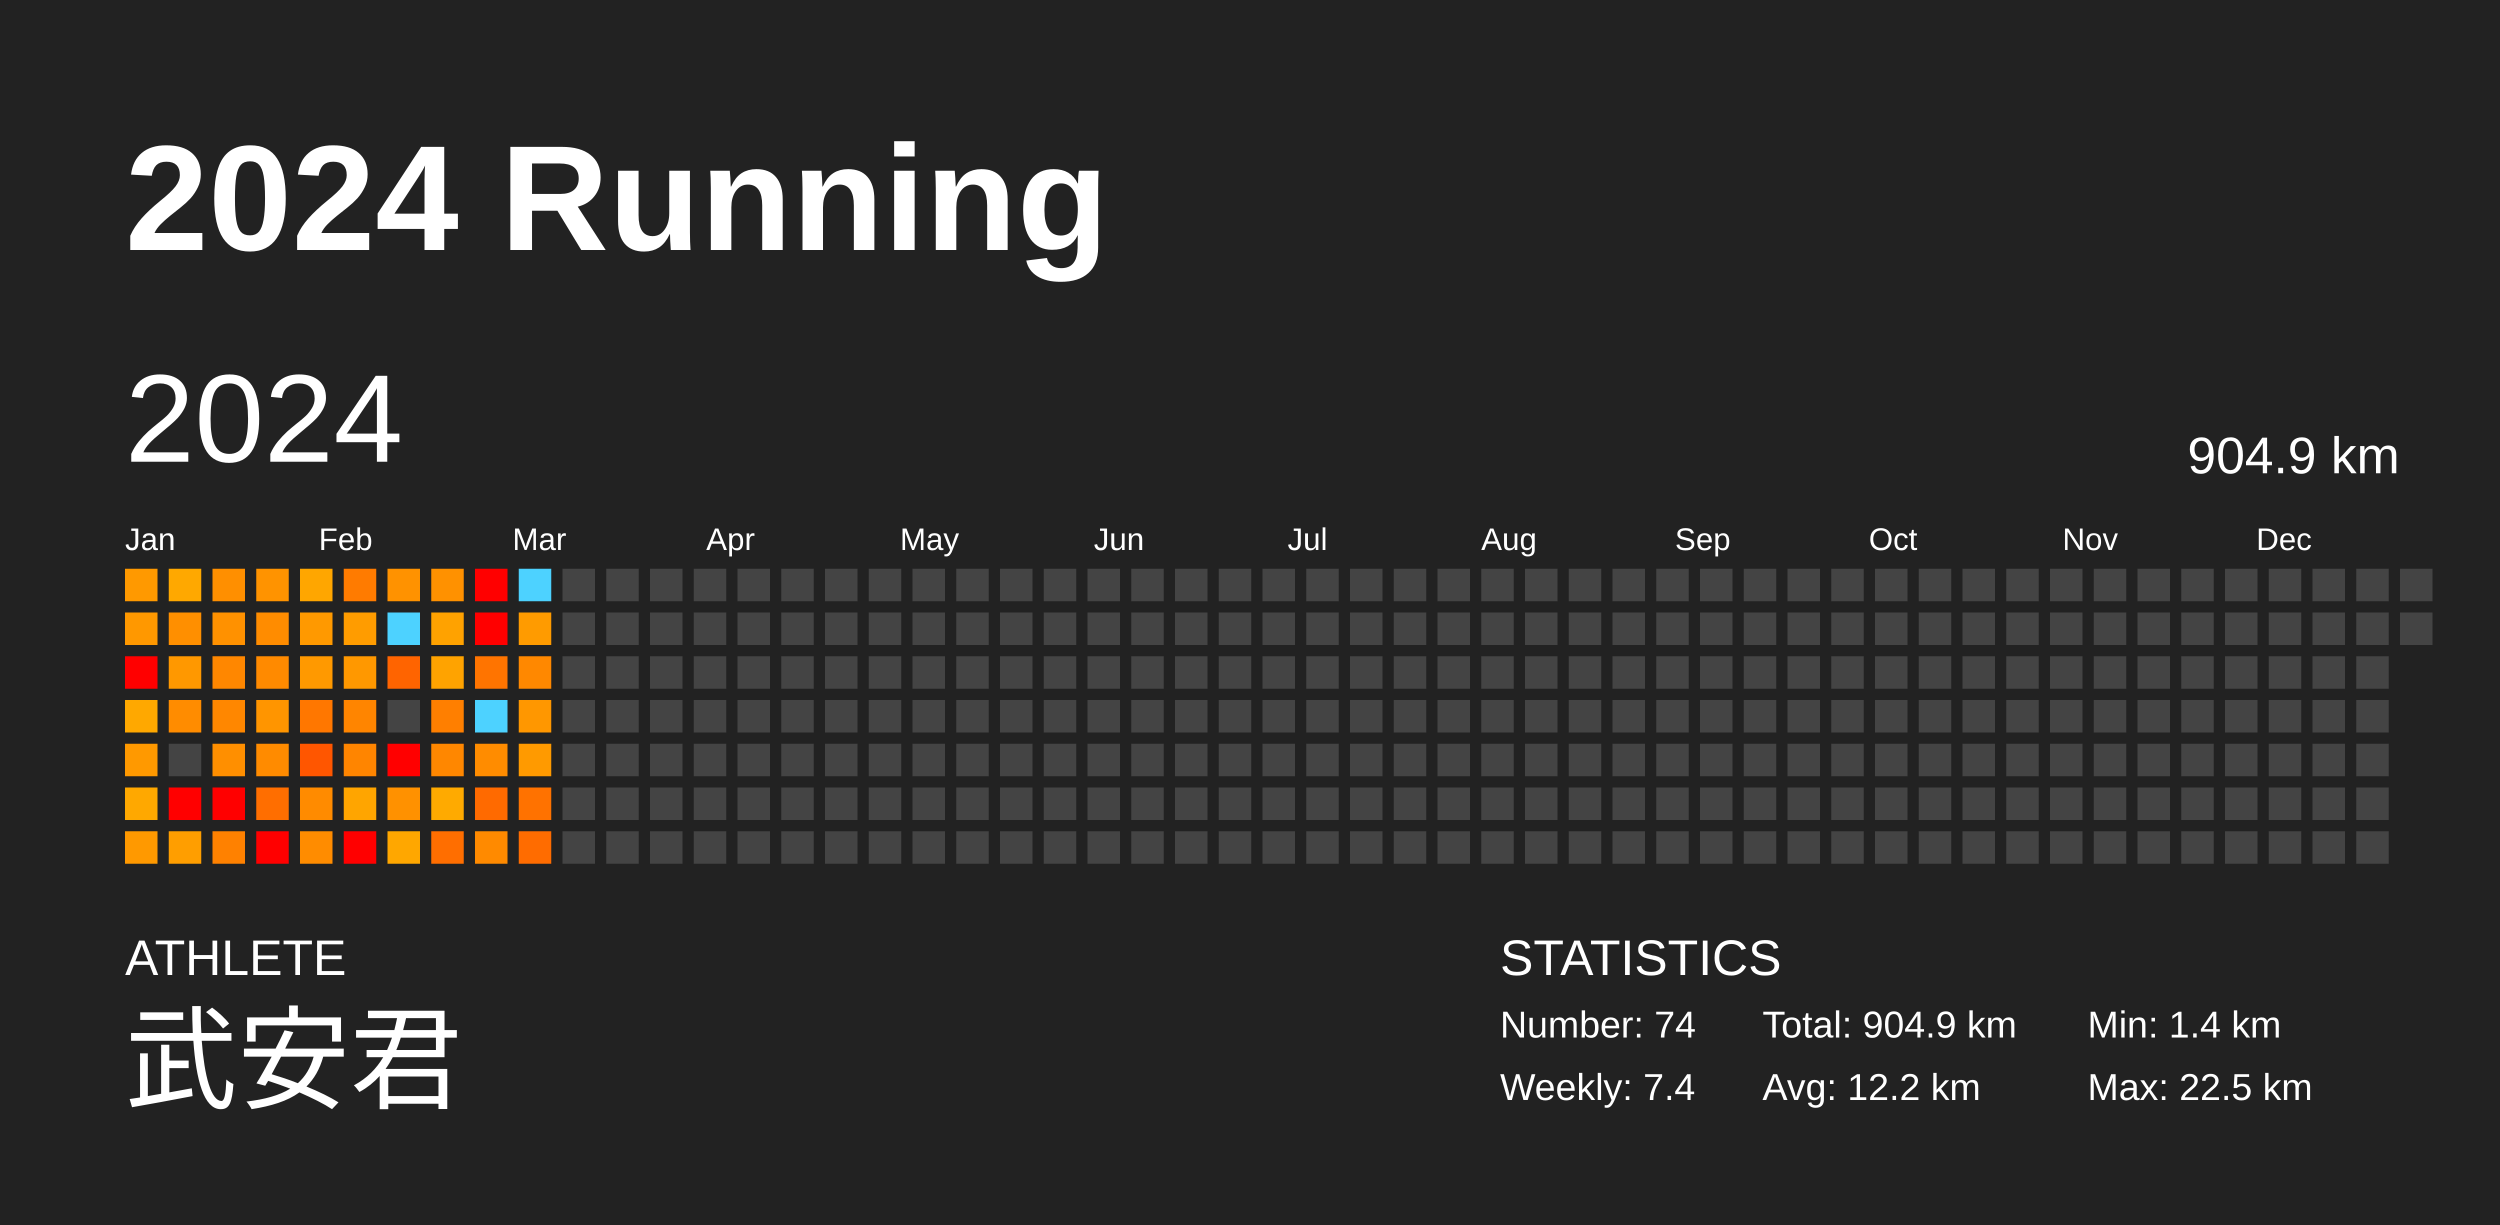
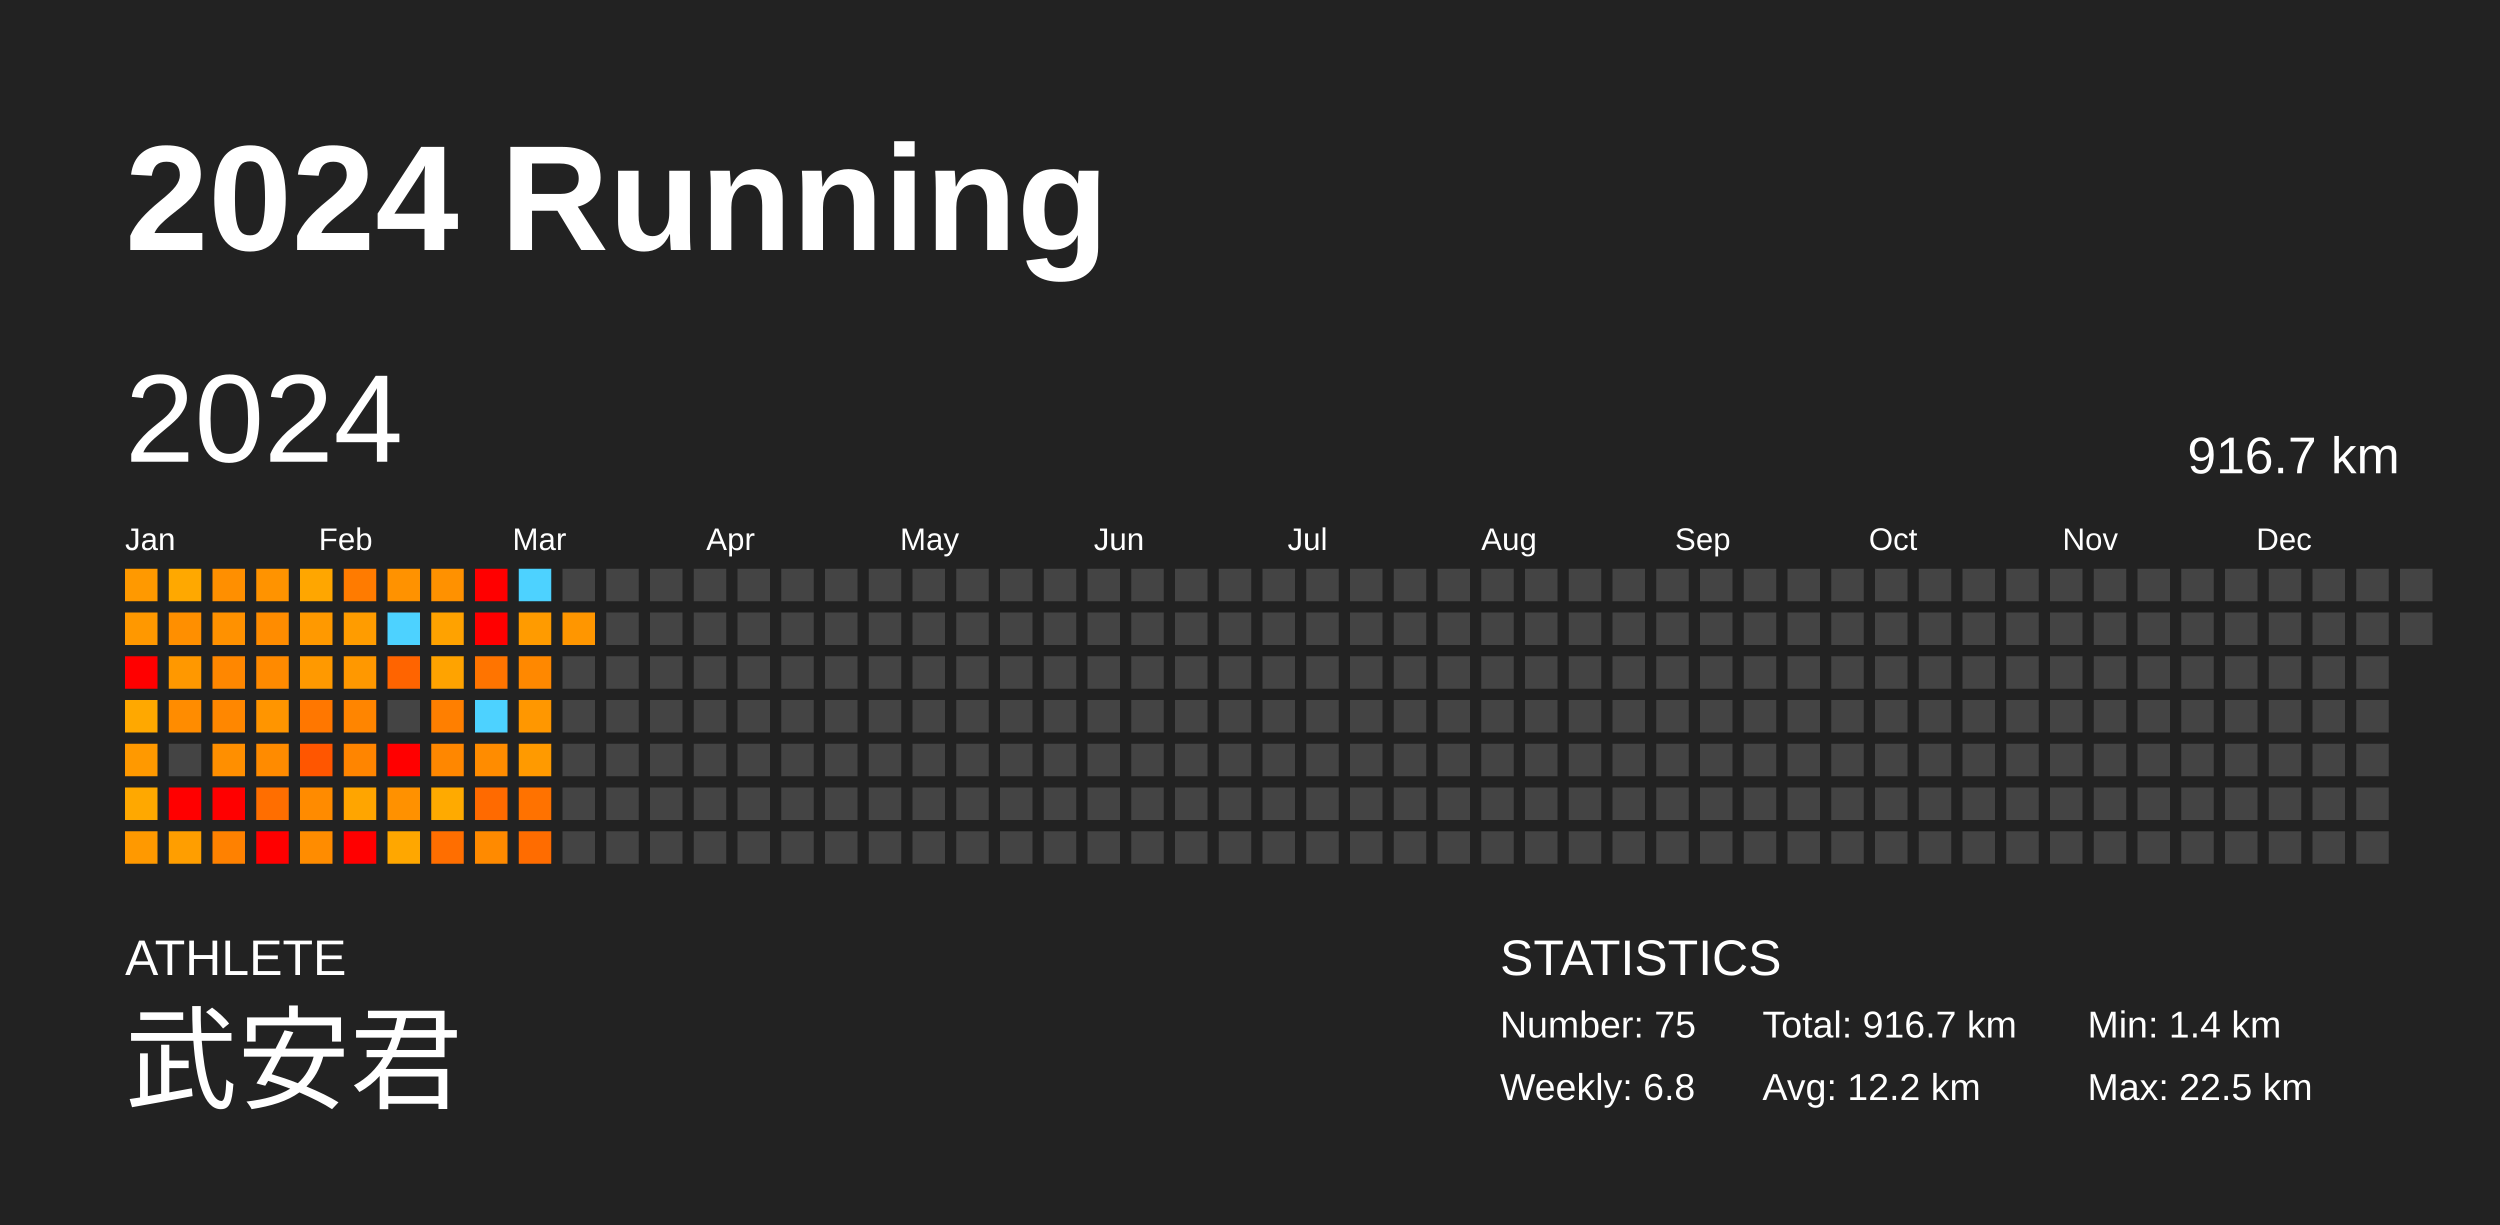
<svg xmlns="http://www.w3.org/2000/svg" baseProfile="full" height="98mm" version="1.1" viewBox="0,0,200,98" width="200mm">
  <defs />
  <rect fill="#222222" height="98" width="200" x="0" y="0" />
  <text fill="#FFFFFF" style="font-size:12px; font-family:Arial; font-weight:bold;" x="10" y="20">2024 Running</text>
  <text fill="#FFFFFF" style="font-size:4px; font-family:Arial" x="10" y="78">ATHLETE</text>
  <text fill="#FFFFFF" style="font-size:9px; font-family:Arial" x="10" y="88">武安君</text>
  <text fill="#FFFFFF" style="font-size:4px; font-family:Arial" x="120" y="78">STATISTICS</text>
-   <text fill="#FFFFFF" style="font-size:3px; font-family:Arial" x="120" y="83">Number: 74</text>
-   <text fill="#FFFFFF" style="font-size:3px; font-family:Arial" x="120" y="88">Weekly: 7.4</text>
-   <text fill="#FFFFFF" style="font-size:3px; font-family:Arial" x="141" y="83">Total: 904.9 km</text>
+   <text fill="#FFFFFF" style="font-size:3px; font-family:Arial" x="120" y="83">Number: 75</text>
+   <text fill="#FFFFFF" style="font-size:3px; font-family:Arial" x="120" y="88">Weekly: 6.8</text>
+   <text fill="#FFFFFF" style="font-size:3px; font-family:Arial" x="141" y="83">Total: 916.7 km</text>
  <text fill="#FFFFFF" style="font-size:3px; font-family:Arial" x="141" y="88">Avg: 12.2 km</text>
  <text fill="#FFFFFF" style="font-size:3px; font-family:Arial" x="167" y="83">Min: 1.4 km</text>
  <text fill="#FFFFFF" style="font-size:3px; font-family:Arial" x="167" y="88">Max: 22.5 km</text>
  <text dominant-baseline="hanging" fill="#FFFFFF" style="font-size:10.0px; font-family:Arial;" x="10" y="30">2024</text>
-   <text dominant-baseline="hanging" fill="#FFFFFF" style="font-size:4.125px; font-family:Arial;" x="175" y="35">904.9 km</text>
+   <text dominant-baseline="hanging" fill="#FFFFFF" style="font-size:4.125px; font-family:Arial;" x="175" y="35">916.7 km</text>
  <text fill="#FFFFFF" style="font-size:2.5px; font-family:Arial" x="10.0" y="44">Jan</text>
  <text fill="#FFFFFF" style="font-size:2.5px; font-family:Arial" x="25.5" y="44">Feb</text>
  <text fill="#FFFFFF" style="font-size:2.5px; font-family:Arial" x="41.0" y="44">Mar</text>
  <text fill="#FFFFFF" style="font-size:2.5px; font-family:Arial" x="56.5" y="44">Apr</text>
  <text fill="#FFFFFF" style="font-size:2.5px; font-family:Arial" x="72.0" y="44">May</text>
  <text fill="#FFFFFF" style="font-size:2.5px; font-family:Arial" x="87.5" y="44">Jun</text>
  <text fill="#FFFFFF" style="font-size:2.5px; font-family:Arial" x="103.0" y="44">Jul</text>
  <text fill="#FFFFFF" style="font-size:2.5px; font-family:Arial" x="118.5" y="44">Aug</text>
  <text fill="#FFFFFF" style="font-size:2.5px; font-family:Arial" x="134.0" y="44">Sep</text>
  <text fill="#FFFFFF" style="font-size:2.5px; font-family:Arial" x="149.5" y="44">Oct</text>
  <text fill="#FFFFFF" style="font-size:2.5px; font-family:Arial" x="165.0" y="44">Nov</text>
  <text fill="#FFFFFF" style="font-size:2.5px; font-family:Arial" x="180.5" y="44">Dec</text>
  <rect fill="#ff9900" height="2.6" width="2.6" x="10.0" y="45.5" />
  <rect fill="#ff9800" height="2.6" width="2.6" x="10.0" y="49.0" />
  <rect fill="red" height="2.6" width="2.6" x="10.0" y="52.5" />
  <rect fill="#ffa800" height="2.6" width="2.6" x="10.0" y="56.0" />
  <rect fill="#ff9900" height="2.6" width="2.6" x="10.0" y="59.5" />
  <rect fill="#ffa800" height="2.6" width="2.6" x="10.0" y="63.0" />
  <rect fill="#ff9900" height="2.6" width="2.6" x="10.0" y="66.5" />
  <rect fill="#ffa800" height="2.6" width="2.6" x="13.5" y="45.5" />
  <rect fill="#ff8f00" height="2.6" width="2.6" x="13.5" y="49.0" />
  <rect fill="#ff9800" height="2.6" width="2.6" x="13.5" y="52.5" />
  <rect fill="#ff8c00" height="2.6" width="2.6" x="13.5" y="56.0" />
  <rect fill="#444444" height="2.6" width="2.6" x="13.5" y="59.5" />
  <rect fill="red" height="2.6" width="2.6" x="13.5" y="63.0" />
  <rect fill="#ff9e00" height="2.6" width="2.6" x="13.5" y="66.5" />
  <rect fill="#ff8f00" height="2.6" width="2.6" x="17.0" y="45.5" />
  <rect fill="#ff9100" height="2.6" width="2.6" x="17.0" y="49.0" />
  <rect fill="#ff8700" height="2.6" width="2.6" x="17.0" y="52.5" />
  <rect fill="#ff8700" height="2.6" width="2.6" x="17.0" y="56.0" />
  <rect fill="#ff8f00" height="2.6" width="2.6" x="17.0" y="59.5" />
  <rect fill="red" height="2.6" width="2.6" x="17.0" y="63.0" />
  <rect fill="#ff8100" height="2.6" width="2.6" x="17.0" y="66.5" />
  <rect fill="#ff9300" height="2.6" width="2.6" x="20.5" y="45.5" />
  <rect fill="#ff8c00" height="2.6" width="2.6" x="20.5" y="49.0" />
  <rect fill="#ff8a00" height="2.6" width="2.6" x="20.5" y="52.5" />
  <rect fill="#ff9500" height="2.6" width="2.6" x="20.5" y="56.0" />
  <rect fill="#ff8b00" height="2.6" width="2.6" x="20.5" y="59.5" />
  <rect fill="#ff6e00" height="2.6" width="2.6" x="20.5" y="63.0" />
  <rect fill="red" height="2.6" width="2.6" x="20.5" y="66.5" />
  <rect fill="#ffa600" height="2.6" width="2.6" x="24.0" y="45.5" />
  <rect fill="#ff9900" height="2.6" width="2.6" x="24.0" y="49.0" />
  <rect fill="#ff9900" height="2.6" width="2.6" x="24.0" y="52.5" />
  <rect fill="#ff7700" height="2.6" width="2.6" x="24.0" y="56.0" />
  <rect fill="#ff5600" height="2.6" width="2.6" x="24.0" y="59.5" />
  <rect fill="#ff8b00" height="2.6" width="2.6" x="24.0" y="63.0" />
  <rect fill="#ff8c00" height="2.6" width="2.6" x="24.0" y="66.5" />
  <rect fill="#ff7b00" height="2.6" width="2.6" x="27.5" y="45.5" />
  <rect fill="#ff9c00" height="2.6" width="2.6" x="27.5" y="49.0" />
  <rect fill="#ff9800" height="2.6" width="2.6" x="27.5" y="52.5" />
  <rect fill="#ff8500" height="2.6" width="2.6" x="27.5" y="56.0" />
  <rect fill="#ff8500" height="2.6" width="2.6" x="27.5" y="59.5" />
  <rect fill="#ffa500" height="2.6" width="2.6" x="27.5" y="63.0" />
  <rect fill="red" height="2.6" width="2.6" x="27.5" y="66.5" />
  <rect fill="#ff9200" height="2.6" width="2.6" x="31.0" y="45.5" />
  <rect fill="#4dd2ff" height="2.6" width="2.6" x="31.0" y="49.0" />
  <rect fill="#ff6400" height="2.6" width="2.6" x="31.0" y="52.5" />
  <rect fill="#444444" height="2.6" width="2.6" x="31.0" y="56.0" />
  <rect fill="red" height="2.6" width="2.6" x="31.0" y="59.5" />
  <rect fill="#ff9100" height="2.6" width="2.6" x="31.0" y="63.0" />
  <rect fill="#ffa700" height="2.6" width="2.6" x="31.0" y="66.5" />
  <rect fill="#ff9100" height="2.6" width="2.6" x="34.5" y="45.5" />
  <rect fill="#ffa200" height="2.6" width="2.6" x="34.5" y="49.0" />
  <rect fill="#ffa300" height="2.6" width="2.6" x="34.5" y="52.5" />
  <rect fill="#ff7f00" height="2.6" width="2.6" x="34.5" y="56.0" />
  <rect fill="#ff8700" height="2.6" width="2.6" x="34.5" y="59.5" />
  <rect fill="#ffaa00" height="2.6" width="2.6" x="34.5" y="63.0" />
  <rect fill="#ff6e00" height="2.6" width="2.6" x="34.5" y="66.5" />
  <rect fill="red" height="2.6" width="2.6" x="38.0" y="45.5" />
  <rect fill="red" height="2.6" width="2.6" x="38.0" y="49.0" />
  <rect fill="#ff7400" height="2.6" width="2.6" x="38.0" y="52.5" />
  <rect fill="#4dd2ff" height="2.6" width="2.6" x="38.0" y="56.0" />
  <rect fill="#ff8c00" height="2.6" width="2.6" x="38.0" y="59.5" />
  <rect fill="#ff6a00" height="2.6" width="2.6" x="38.0" y="63.0" />
  <rect fill="#ff8a00" height="2.6" width="2.6" x="38.0" y="66.5" />
  <rect fill="#4dd2ff" height="2.6" width="2.6" x="41.5" y="45.5" />
  <rect fill="#ff9b00" height="2.6" width="2.6" x="41.5" y="49.0" />
  <rect fill="#ff8800" height="2.6" width="2.6" x="41.5" y="52.5" />
  <rect fill="#ff9700" height="2.6" width="2.6" x="41.5" y="56.0" />
  <rect fill="#ff9a00" height="2.6" width="2.6" x="41.5" y="59.5" />
  <rect fill="#ff7200" height="2.6" width="2.6" x="41.5" y="63.0" />
  <rect fill="#ff6c00" height="2.6" width="2.6" x="41.5" y="66.5" />
  <rect fill="#444444" height="2.6" width="2.6" x="45.0" y="45.5" />
-   <rect fill="#444444" height="2.6" width="2.6" x="45.0" y="49.0" />
+   <rect fill="#ff9600" height="2.6" width="2.6" x="45.0" y="49.0" />
  <rect fill="#444444" height="2.6" width="2.6" x="45.0" y="52.5" />
  <rect fill="#444444" height="2.6" width="2.6" x="45.0" y="56.0" />
  <rect fill="#444444" height="2.6" width="2.6" x="45.0" y="59.5" />
  <rect fill="#444444" height="2.6" width="2.6" x="45.0" y="63.0" />
  <rect fill="#444444" height="2.6" width="2.6" x="45.0" y="66.5" />
  <rect fill="#444444" height="2.6" width="2.6" x="48.5" y="45.5" />
  <rect fill="#444444" height="2.6" width="2.6" x="48.5" y="49.0" />
  <rect fill="#444444" height="2.6" width="2.6" x="48.5" y="52.5" />
  <rect fill="#444444" height="2.6" width="2.6" x="48.5" y="56.0" />
  <rect fill="#444444" height="2.6" width="2.6" x="48.5" y="59.5" />
  <rect fill="#444444" height="2.6" width="2.6" x="48.5" y="63.0" />
  <rect fill="#444444" height="2.6" width="2.6" x="48.5" y="66.5" />
  <rect fill="#444444" height="2.6" width="2.6" x="52.0" y="45.5" />
  <rect fill="#444444" height="2.6" width="2.6" x="52.0" y="49.0" />
  <rect fill="#444444" height="2.6" width="2.6" x="52.0" y="52.5" />
  <rect fill="#444444" height="2.6" width="2.6" x="52.0" y="56.0" />
  <rect fill="#444444" height="2.6" width="2.6" x="52.0" y="59.5" />
  <rect fill="#444444" height="2.6" width="2.6" x="52.0" y="63.0" />
  <rect fill="#444444" height="2.6" width="2.6" x="52.0" y="66.5" />
  <rect fill="#444444" height="2.6" width="2.6" x="55.5" y="45.5" />
  <rect fill="#444444" height="2.6" width="2.6" x="55.5" y="49.0" />
  <rect fill="#444444" height="2.6" width="2.6" x="55.5" y="52.5" />
  <rect fill="#444444" height="2.6" width="2.6" x="55.5" y="56.0" />
  <rect fill="#444444" height="2.6" width="2.6" x="55.5" y="59.5" />
  <rect fill="#444444" height="2.6" width="2.6" x="55.5" y="63.0" />
  <rect fill="#444444" height="2.6" width="2.6" x="55.5" y="66.5" />
  <rect fill="#444444" height="2.6" width="2.6" x="59.0" y="45.5" />
  <rect fill="#444444" height="2.6" width="2.6" x="59.0" y="49.0" />
  <rect fill="#444444" height="2.6" width="2.6" x="59.0" y="52.5" />
  <rect fill="#444444" height="2.6" width="2.6" x="59.0" y="56.0" />
  <rect fill="#444444" height="2.6" width="2.6" x="59.0" y="59.5" />
  <rect fill="#444444" height="2.6" width="2.6" x="59.0" y="63.0" />
  <rect fill="#444444" height="2.6" width="2.6" x="59.0" y="66.5" />
  <rect fill="#444444" height="2.6" width="2.6" x="62.5" y="45.5" />
  <rect fill="#444444" height="2.6" width="2.6" x="62.5" y="49.0" />
  <rect fill="#444444" height="2.6" width="2.6" x="62.5" y="52.5" />
  <rect fill="#444444" height="2.6" width="2.6" x="62.5" y="56.0" />
  <rect fill="#444444" height="2.6" width="2.6" x="62.5" y="59.5" />
  <rect fill="#444444" height="2.6" width="2.6" x="62.5" y="63.0" />
  <rect fill="#444444" height="2.6" width="2.6" x="62.5" y="66.5" />
  <rect fill="#444444" height="2.6" width="2.6" x="66.0" y="45.5" />
  <rect fill="#444444" height="2.6" width="2.6" x="66.0" y="49.0" />
  <rect fill="#444444" height="2.6" width="2.6" x="66.0" y="52.5" />
  <rect fill="#444444" height="2.6" width="2.6" x="66.0" y="56.0" />
  <rect fill="#444444" height="2.6" width="2.6" x="66.0" y="59.5" />
  <rect fill="#444444" height="2.6" width="2.6" x="66.0" y="63.0" />
  <rect fill="#444444" height="2.6" width="2.6" x="66.0" y="66.5" />
  <rect fill="#444444" height="2.6" width="2.6" x="69.5" y="45.5" />
  <rect fill="#444444" height="2.6" width="2.6" x="69.5" y="49.0" />
  <rect fill="#444444" height="2.6" width="2.6" x="69.5" y="52.5" />
  <rect fill="#444444" height="2.6" width="2.6" x="69.5" y="56.0" />
  <rect fill="#444444" height="2.6" width="2.6" x="69.5" y="59.5" />
  <rect fill="#444444" height="2.6" width="2.6" x="69.5" y="63.0" />
  <rect fill="#444444" height="2.6" width="2.6" x="69.5" y="66.5" />
  <rect fill="#444444" height="2.6" width="2.6" x="73.0" y="45.5" />
  <rect fill="#444444" height="2.6" width="2.6" x="73.0" y="49.0" />
  <rect fill="#444444" height="2.6" width="2.6" x="73.0" y="52.5" />
  <rect fill="#444444" height="2.6" width="2.6" x="73.0" y="56.0" />
  <rect fill="#444444" height="2.6" width="2.6" x="73.0" y="59.5" />
  <rect fill="#444444" height="2.6" width="2.6" x="73.0" y="63.0" />
  <rect fill="#444444" height="2.6" width="2.6" x="73.0" y="66.5" />
  <rect fill="#444444" height="2.6" width="2.6" x="76.5" y="45.5" />
  <rect fill="#444444" height="2.6" width="2.6" x="76.5" y="49.0" />
  <rect fill="#444444" height="2.6" width="2.6" x="76.5" y="52.5" />
  <rect fill="#444444" height="2.6" width="2.6" x="76.5" y="56.0" />
  <rect fill="#444444" height="2.6" width="2.6" x="76.5" y="59.5" />
  <rect fill="#444444" height="2.6" width="2.6" x="76.5" y="63.0" />
  <rect fill="#444444" height="2.6" width="2.6" x="76.5" y="66.5" />
  <rect fill="#444444" height="2.6" width="2.6" x="80.0" y="45.5" />
  <rect fill="#444444" height="2.6" width="2.6" x="80.0" y="49.0" />
  <rect fill="#444444" height="2.6" width="2.6" x="80.0" y="52.5" />
  <rect fill="#444444" height="2.6" width="2.6" x="80.0" y="56.0" />
  <rect fill="#444444" height="2.6" width="2.6" x="80.0" y="59.5" />
  <rect fill="#444444" height="2.6" width="2.6" x="80.0" y="63.0" />
  <rect fill="#444444" height="2.6" width="2.6" x="80.0" y="66.5" />
  <rect fill="#444444" height="2.6" width="2.6" x="83.5" y="45.5" />
  <rect fill="#444444" height="2.6" width="2.6" x="83.5" y="49.0" />
  <rect fill="#444444" height="2.6" width="2.6" x="83.5" y="52.5" />
  <rect fill="#444444" height="2.6" width="2.6" x="83.5" y="56.0" />
  <rect fill="#444444" height="2.6" width="2.6" x="83.5" y="59.5" />
  <rect fill="#444444" height="2.6" width="2.6" x="83.5" y="63.0" />
  <rect fill="#444444" height="2.6" width="2.6" x="83.5" y="66.5" />
  <rect fill="#444444" height="2.6" width="2.6" x="87.0" y="45.5" />
  <rect fill="#444444" height="2.6" width="2.6" x="87.0" y="49.0" />
  <rect fill="#444444" height="2.6" width="2.6" x="87.0" y="52.5" />
  <rect fill="#444444" height="2.6" width="2.6" x="87.0" y="56.0" />
  <rect fill="#444444" height="2.6" width="2.6" x="87.0" y="59.5" />
  <rect fill="#444444" height="2.6" width="2.6" x="87.0" y="63.0" />
  <rect fill="#444444" height="2.6" width="2.6" x="87.0" y="66.5" />
  <rect fill="#444444" height="2.6" width="2.6" x="90.5" y="45.5" />
  <rect fill="#444444" height="2.6" width="2.6" x="90.5" y="49.0" />
  <rect fill="#444444" height="2.6" width="2.6" x="90.5" y="52.5" />
  <rect fill="#444444" height="2.6" width="2.6" x="90.5" y="56.0" />
  <rect fill="#444444" height="2.6" width="2.6" x="90.5" y="59.5" />
  <rect fill="#444444" height="2.6" width="2.6" x="90.5" y="63.0" />
  <rect fill="#444444" height="2.6" width="2.6" x="90.5" y="66.5" />
  <rect fill="#444444" height="2.6" width="2.6" x="94.0" y="45.5" />
  <rect fill="#444444" height="2.6" width="2.6" x="94.0" y="49.0" />
  <rect fill="#444444" height="2.6" width="2.6" x="94.0" y="52.5" />
  <rect fill="#444444" height="2.6" width="2.6" x="94.0" y="56.0" />
  <rect fill="#444444" height="2.6" width="2.6" x="94.0" y="59.5" />
  <rect fill="#444444" height="2.6" width="2.6" x="94.0" y="63.0" />
  <rect fill="#444444" height="2.6" width="2.6" x="94.0" y="66.5" />
  <rect fill="#444444" height="2.6" width="2.6" x="97.5" y="45.5" />
  <rect fill="#444444" height="2.6" width="2.6" x="97.5" y="49.0" />
  <rect fill="#444444" height="2.6" width="2.6" x="97.5" y="52.5" />
  <rect fill="#444444" height="2.6" width="2.6" x="97.5" y="56.0" />
  <rect fill="#444444" height="2.6" width="2.6" x="97.5" y="59.5" />
  <rect fill="#444444" height="2.6" width="2.6" x="97.5" y="63.0" />
  <rect fill="#444444" height="2.6" width="2.6" x="97.5" y="66.5" />
  <rect fill="#444444" height="2.6" width="2.6" x="101.0" y="45.5" />
  <rect fill="#444444" height="2.6" width="2.6" x="101.0" y="49.0" />
  <rect fill="#444444" height="2.6" width="2.6" x="101.0" y="52.5" />
  <rect fill="#444444" height="2.6" width="2.6" x="101.0" y="56.0" />
  <rect fill="#444444" height="2.6" width="2.6" x="101.0" y="59.5" />
  <rect fill="#444444" height="2.6" width="2.6" x="101.0" y="63.0" />
  <rect fill="#444444" height="2.6" width="2.6" x="101.0" y="66.5" />
  <rect fill="#444444" height="2.6" width="2.6" x="104.5" y="45.5" />
  <rect fill="#444444" height="2.6" width="2.6" x="104.5" y="49.0" />
  <rect fill="#444444" height="2.6" width="2.6" x="104.5" y="52.5" />
  <rect fill="#444444" height="2.6" width="2.6" x="104.5" y="56.0" />
  <rect fill="#444444" height="2.6" width="2.6" x="104.5" y="59.5" />
  <rect fill="#444444" height="2.6" width="2.6" x="104.5" y="63.0" />
  <rect fill="#444444" height="2.6" width="2.6" x="104.5" y="66.5" />
  <rect fill="#444444" height="2.6" width="2.6" x="108.0" y="45.5" />
  <rect fill="#444444" height="2.6" width="2.6" x="108.0" y="49.0" />
  <rect fill="#444444" height="2.6" width="2.6" x="108.0" y="52.5" />
  <rect fill="#444444" height="2.6" width="2.6" x="108.0" y="56.0" />
  <rect fill="#444444" height="2.6" width="2.6" x="108.0" y="59.5" />
  <rect fill="#444444" height="2.6" width="2.6" x="108.0" y="63.0" />
  <rect fill="#444444" height="2.6" width="2.6" x="108.0" y="66.5" />
  <rect fill="#444444" height="2.6" width="2.6" x="111.5" y="45.5" />
  <rect fill="#444444" height="2.6" width="2.6" x="111.5" y="49.0" />
  <rect fill="#444444" height="2.6" width="2.6" x="111.5" y="52.5" />
  <rect fill="#444444" height="2.6" width="2.6" x="111.5" y="56.0" />
  <rect fill="#444444" height="2.6" width="2.6" x="111.5" y="59.5" />
  <rect fill="#444444" height="2.6" width="2.6" x="111.5" y="63.0" />
  <rect fill="#444444" height="2.6" width="2.6" x="111.5" y="66.5" />
  <rect fill="#444444" height="2.6" width="2.6" x="115.0" y="45.5" />
  <rect fill="#444444" height="2.6" width="2.6" x="115.0" y="49.0" />
  <rect fill="#444444" height="2.6" width="2.6" x="115.0" y="52.5" />
  <rect fill="#444444" height="2.6" width="2.6" x="115.0" y="56.0" />
  <rect fill="#444444" height="2.6" width="2.6" x="115.0" y="59.5" />
  <rect fill="#444444" height="2.6" width="2.6" x="115.0" y="63.0" />
  <rect fill="#444444" height="2.6" width="2.6" x="115.0" y="66.5" />
  <rect fill="#444444" height="2.6" width="2.6" x="118.5" y="45.5" />
  <rect fill="#444444" height="2.6" width="2.6" x="118.5" y="49.0" />
  <rect fill="#444444" height="2.6" width="2.6" x="118.5" y="52.5" />
  <rect fill="#444444" height="2.6" width="2.6" x="118.5" y="56.0" />
  <rect fill="#444444" height="2.6" width="2.6" x="118.5" y="59.5" />
  <rect fill="#444444" height="2.6" width="2.6" x="118.5" y="63.0" />
  <rect fill="#444444" height="2.6" width="2.6" x="118.5" y="66.5" />
  <rect fill="#444444" height="2.6" width="2.6" x="122.0" y="45.5" />
  <rect fill="#444444" height="2.6" width="2.6" x="122.0" y="49.0" />
  <rect fill="#444444" height="2.6" width="2.6" x="122.0" y="52.5" />
  <rect fill="#444444" height="2.6" width="2.6" x="122.0" y="56.0" />
  <rect fill="#444444" height="2.6" width="2.6" x="122.0" y="59.5" />
  <rect fill="#444444" height="2.6" width="2.6" x="122.0" y="63.0" />
  <rect fill="#444444" height="2.6" width="2.6" x="122.0" y="66.5" />
  <rect fill="#444444" height="2.6" width="2.6" x="125.5" y="45.5" />
  <rect fill="#444444" height="2.6" width="2.6" x="125.5" y="49.0" />
  <rect fill="#444444" height="2.6" width="2.6" x="125.5" y="52.5" />
  <rect fill="#444444" height="2.6" width="2.6" x="125.5" y="56.0" />
  <rect fill="#444444" height="2.6" width="2.6" x="125.5" y="59.5" />
  <rect fill="#444444" height="2.6" width="2.6" x="125.5" y="63.0" />
  <rect fill="#444444" height="2.6" width="2.6" x="125.5" y="66.5" />
  <rect fill="#444444" height="2.6" width="2.6" x="129.0" y="45.5" />
  <rect fill="#444444" height="2.6" width="2.6" x="129.0" y="49.0" />
  <rect fill="#444444" height="2.6" width="2.6" x="129.0" y="52.5" />
  <rect fill="#444444" height="2.6" width="2.6" x="129.0" y="56.0" />
  <rect fill="#444444" height="2.6" width="2.6" x="129.0" y="59.5" />
  <rect fill="#444444" height="2.6" width="2.6" x="129.0" y="63.0" />
  <rect fill="#444444" height="2.6" width="2.6" x="129.0" y="66.5" />
  <rect fill="#444444" height="2.6" width="2.6" x="132.5" y="45.5" />
  <rect fill="#444444" height="2.6" width="2.6" x="132.5" y="49.0" />
  <rect fill="#444444" height="2.6" width="2.6" x="132.5" y="52.5" />
  <rect fill="#444444" height="2.6" width="2.6" x="132.5" y="56.0" />
  <rect fill="#444444" height="2.6" width="2.6" x="132.5" y="59.5" />
  <rect fill="#444444" height="2.6" width="2.6" x="132.5" y="63.0" />
  <rect fill="#444444" height="2.6" width="2.6" x="132.5" y="66.5" />
  <rect fill="#444444" height="2.6" width="2.6" x="136.0" y="45.5" />
  <rect fill="#444444" height="2.6" width="2.6" x="136.0" y="49.0" />
  <rect fill="#444444" height="2.6" width="2.6" x="136.0" y="52.5" />
  <rect fill="#444444" height="2.6" width="2.6" x="136.0" y="56.0" />
  <rect fill="#444444" height="2.6" width="2.6" x="136.0" y="59.5" />
  <rect fill="#444444" height="2.6" width="2.6" x="136.0" y="63.0" />
  <rect fill="#444444" height="2.6" width="2.6" x="136.0" y="66.5" />
  <rect fill="#444444" height="2.6" width="2.6" x="139.5" y="45.5" />
  <rect fill="#444444" height="2.6" width="2.6" x="139.5" y="49.0" />
  <rect fill="#444444" height="2.6" width="2.6" x="139.5" y="52.5" />
  <rect fill="#444444" height="2.6" width="2.6" x="139.5" y="56.0" />
  <rect fill="#444444" height="2.6" width="2.6" x="139.5" y="59.5" />
  <rect fill="#444444" height="2.6" width="2.6" x="139.5" y="63.0" />
  <rect fill="#444444" height="2.6" width="2.6" x="139.5" y="66.5" />
  <rect fill="#444444" height="2.6" width="2.6" x="143.0" y="45.5" />
  <rect fill="#444444" height="2.6" width="2.6" x="143.0" y="49.0" />
  <rect fill="#444444" height="2.6" width="2.6" x="143.0" y="52.5" />
  <rect fill="#444444" height="2.6" width="2.6" x="143.0" y="56.0" />
  <rect fill="#444444" height="2.6" width="2.6" x="143.0" y="59.5" />
  <rect fill="#444444" height="2.6" width="2.6" x="143.0" y="63.0" />
  <rect fill="#444444" height="2.6" width="2.6" x="143.0" y="66.5" />
  <rect fill="#444444" height="2.6" width="2.6" x="146.5" y="45.5" />
  <rect fill="#444444" height="2.6" width="2.6" x="146.5" y="49.0" />
  <rect fill="#444444" height="2.6" width="2.6" x="146.5" y="52.5" />
  <rect fill="#444444" height="2.6" width="2.6" x="146.5" y="56.0" />
  <rect fill="#444444" height="2.6" width="2.6" x="146.5" y="59.5" />
  <rect fill="#444444" height="2.6" width="2.6" x="146.5" y="63.0" />
  <rect fill="#444444" height="2.6" width="2.6" x="146.5" y="66.5" />
  <rect fill="#444444" height="2.6" width="2.6" x="150.0" y="45.5" />
  <rect fill="#444444" height="2.6" width="2.6" x="150.0" y="49.0" />
  <rect fill="#444444" height="2.6" width="2.6" x="150.0" y="52.5" />
  <rect fill="#444444" height="2.6" width="2.6" x="150.0" y="56.0" />
  <rect fill="#444444" height="2.6" width="2.6" x="150.0" y="59.5" />
  <rect fill="#444444" height="2.6" width="2.6" x="150.0" y="63.0" />
  <rect fill="#444444" height="2.6" width="2.6" x="150.0" y="66.5" />
  <rect fill="#444444" height="2.6" width="2.6" x="153.5" y="45.5" />
  <rect fill="#444444" height="2.6" width="2.6" x="153.5" y="49.0" />
  <rect fill="#444444" height="2.6" width="2.6" x="153.5" y="52.5" />
  <rect fill="#444444" height="2.6" width="2.6" x="153.5" y="56.0" />
  <rect fill="#444444" height="2.6" width="2.6" x="153.5" y="59.5" />
  <rect fill="#444444" height="2.6" width="2.6" x="153.5" y="63.0" />
  <rect fill="#444444" height="2.6" width="2.6" x="153.5" y="66.5" />
  <rect fill="#444444" height="2.6" width="2.6" x="157.0" y="45.5" />
  <rect fill="#444444" height="2.6" width="2.6" x="157.0" y="49.0" />
  <rect fill="#444444" height="2.6" width="2.6" x="157.0" y="52.5" />
  <rect fill="#444444" height="2.6" width="2.6" x="157.0" y="56.0" />
  <rect fill="#444444" height="2.6" width="2.6" x="157.0" y="59.5" />
  <rect fill="#444444" height="2.6" width="2.6" x="157.0" y="63.0" />
  <rect fill="#444444" height="2.6" width="2.6" x="157.0" y="66.5" />
  <rect fill="#444444" height="2.6" width="2.6" x="160.5" y="45.5" />
  <rect fill="#444444" height="2.6" width="2.6" x="160.5" y="49.0" />
  <rect fill="#444444" height="2.6" width="2.6" x="160.5" y="52.5" />
  <rect fill="#444444" height="2.6" width="2.6" x="160.5" y="56.0" />
  <rect fill="#444444" height="2.6" width="2.6" x="160.5" y="59.5" />
  <rect fill="#444444" height="2.6" width="2.6" x="160.5" y="63.0" />
  <rect fill="#444444" height="2.6" width="2.6" x="160.5" y="66.5" />
  <rect fill="#444444" height="2.6" width="2.6" x="164.0" y="45.5" />
  <rect fill="#444444" height="2.6" width="2.6" x="164.0" y="49.0" />
  <rect fill="#444444" height="2.6" width="2.6" x="164.0" y="52.5" />
  <rect fill="#444444" height="2.6" width="2.6" x="164.0" y="56.0" />
  <rect fill="#444444" height="2.6" width="2.6" x="164.0" y="59.5" />
  <rect fill="#444444" height="2.6" width="2.6" x="164.0" y="63.0" />
  <rect fill="#444444" height="2.6" width="2.6" x="164.0" y="66.5" />
  <rect fill="#444444" height="2.6" width="2.6" x="167.5" y="45.5" />
  <rect fill="#444444" height="2.6" width="2.6" x="167.5" y="49.0" />
  <rect fill="#444444" height="2.6" width="2.6" x="167.5" y="52.5" />
  <rect fill="#444444" height="2.6" width="2.6" x="167.5" y="56.0" />
  <rect fill="#444444" height="2.6" width="2.6" x="167.5" y="59.5" />
  <rect fill="#444444" height="2.6" width="2.6" x="167.5" y="63.0" />
  <rect fill="#444444" height="2.6" width="2.6" x="167.5" y="66.5" />
  <rect fill="#444444" height="2.6" width="2.6" x="171.0" y="45.5" />
  <rect fill="#444444" height="2.6" width="2.6" x="171.0" y="49.0" />
  <rect fill="#444444" height="2.6" width="2.6" x="171.0" y="52.5" />
  <rect fill="#444444" height="2.6" width="2.6" x="171.0" y="56.0" />
  <rect fill="#444444" height="2.6" width="2.6" x="171.0" y="59.5" />
  <rect fill="#444444" height="2.6" width="2.6" x="171.0" y="63.0" />
  <rect fill="#444444" height="2.6" width="2.6" x="171.0" y="66.5" />
  <rect fill="#444444" height="2.6" width="2.6" x="174.5" y="45.5" />
  <rect fill="#444444" height="2.6" width="2.6" x="174.5" y="49.0" />
  <rect fill="#444444" height="2.6" width="2.6" x="174.5" y="52.5" />
  <rect fill="#444444" height="2.6" width="2.6" x="174.5" y="56.0" />
  <rect fill="#444444" height="2.6" width="2.6" x="174.5" y="59.5" />
  <rect fill="#444444" height="2.6" width="2.6" x="174.5" y="63.0" />
  <rect fill="#444444" height="2.6" width="2.6" x="174.5" y="66.5" />
  <rect fill="#444444" height="2.6" width="2.6" x="178.0" y="45.5" />
  <rect fill="#444444" height="2.6" width="2.6" x="178.0" y="49.0" />
  <rect fill="#444444" height="2.6" width="2.6" x="178.0" y="52.5" />
  <rect fill="#444444" height="2.6" width="2.6" x="178.0" y="56.0" />
  <rect fill="#444444" height="2.6" width="2.6" x="178.0" y="59.5" />
  <rect fill="#444444" height="2.6" width="2.6" x="178.0" y="63.0" />
  <rect fill="#444444" height="2.6" width="2.6" x="178.0" y="66.5" />
  <rect fill="#444444" height="2.6" width="2.6" x="181.5" y="45.5" />
  <rect fill="#444444" height="2.6" width="2.6" x="181.5" y="49.0" />
  <rect fill="#444444" height="2.6" width="2.6" x="181.5" y="52.5" />
  <rect fill="#444444" height="2.6" width="2.6" x="181.5" y="56.0" />
  <rect fill="#444444" height="2.6" width="2.6" x="181.5" y="59.5" />
  <rect fill="#444444" height="2.6" width="2.6" x="181.5" y="63.0" />
  <rect fill="#444444" height="2.6" width="2.6" x="181.5" y="66.5" />
  <rect fill="#444444" height="2.6" width="2.6" x="185.0" y="45.5" />
  <rect fill="#444444" height="2.6" width="2.6" x="185.0" y="49.0" />
  <rect fill="#444444" height="2.6" width="2.6" x="185.0" y="52.5" />
  <rect fill="#444444" height="2.6" width="2.6" x="185.0" y="56.0" />
  <rect fill="#444444" height="2.6" width="2.6" x="185.0" y="59.5" />
  <rect fill="#444444" height="2.6" width="2.6" x="185.0" y="63.0" />
  <rect fill="#444444" height="2.6" width="2.6" x="185.0" y="66.5" />
  <rect fill="#444444" height="2.6" width="2.6" x="188.5" y="45.5" />
  <rect fill="#444444" height="2.6" width="2.6" x="188.5" y="49.0" />
  <rect fill="#444444" height="2.6" width="2.6" x="188.5" y="52.5" />
  <rect fill="#444444" height="2.6" width="2.6" x="188.5" y="56.0" />
  <rect fill="#444444" height="2.6" width="2.6" x="188.5" y="59.5" />
  <rect fill="#444444" height="2.6" width="2.6" x="188.5" y="63.0" />
  <rect fill="#444444" height="2.6" width="2.6" x="188.5" y="66.5" />
  <rect fill="#444444" height="2.6" width="2.6" x="192.0" y="45.5" />
  <rect fill="#444444" height="2.6" width="2.6" x="192.0" y="49.0" />
</svg>
